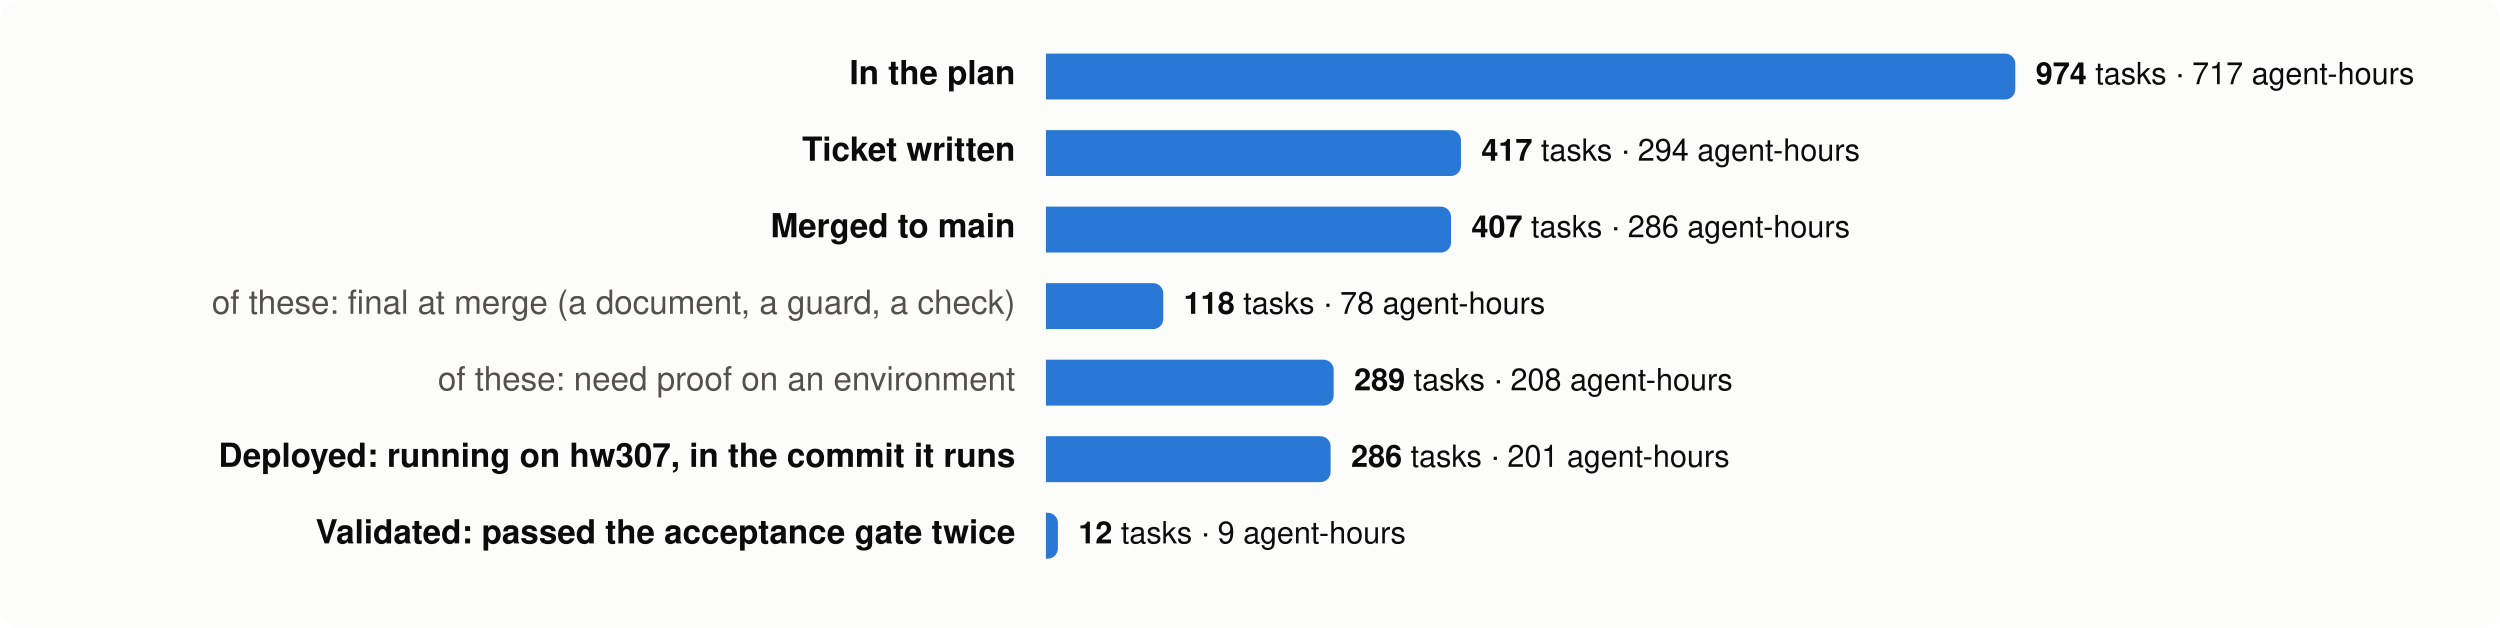
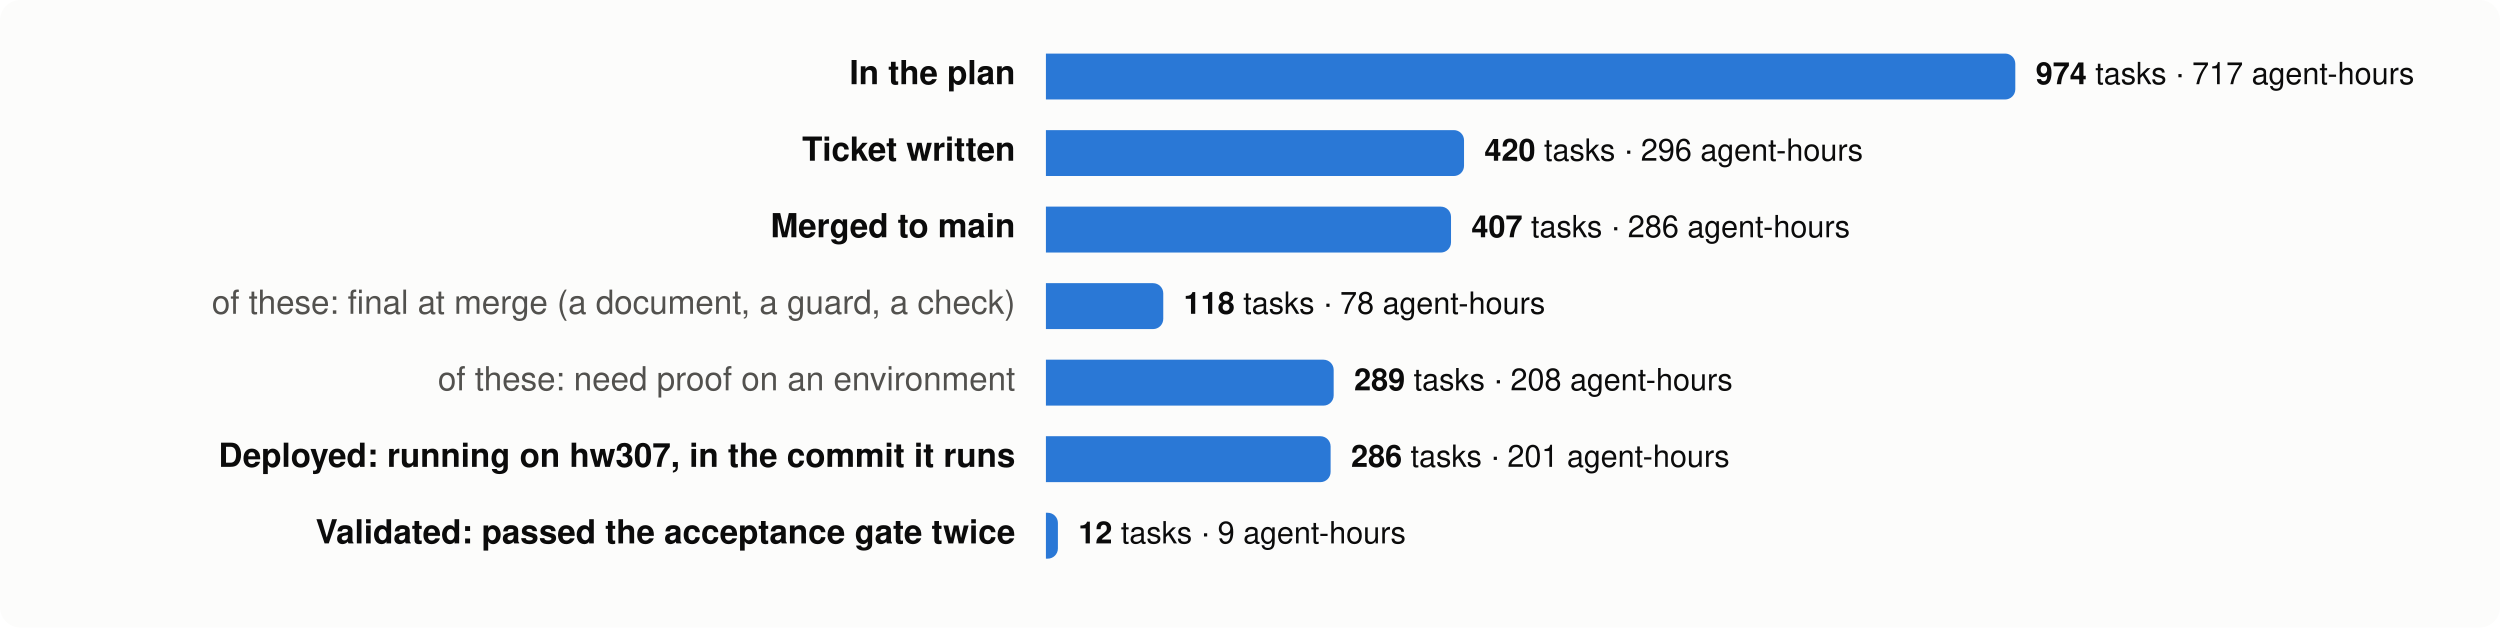
<svg xmlns="http://www.w3.org/2000/svg" viewBox="0 0 980 246" width="980" height="246" font-family="system-ui,-apple-system,Segoe UI,Helvetica,Arial,sans-serif" font-size="13">
  <rect width="980" height="246" rx="8" fill="#fcfcfb" />
  <text x="398" y="33" text-anchor="end" fill="#0b0b0b" font-weight="600">In the plan</text>
  <path d="M410,21 h376.0 a4,4 0 0 1 4,4 v10 a4,4 0 0 1 -4,4 h-376.0 z" fill="#2a78d6" />
  <text x="798.0" y="33" fill="#0b0b0b" font-size="12">
    <tspan font-weight="600">974</tspan> tasks · 717 agent-hours</text>
  <text x="398" y="63" text-anchor="end" fill="#0b0b0b" font-weight="600">Ticket written</text>
-   <path d="M410,51 h158.7 a4,4 0 0 1 4,4 v10 a4,4 0 0 1 -4,4 h-158.7 z" fill="#2a78d6" />
-   <text x="580.7" y="63" fill="#0b0b0b" font-size="12">
-     <tspan font-weight="600">417</tspan> tasks · 294 agent-hours</text>
+   <path d="M410,51 h159.9 a4,4 0 0 1 4,4 v10 a4,4 0 0 1 -4,4 h-159.9 z" fill="#2a78d6" />
+   <text x="581.9" y="63" fill="#0b0b0b" font-size="12">
+     <tspan font-weight="600">420</tspan> tasks · 296 agent-hours</text>
  <text x="398" y="93" text-anchor="end" fill="#0b0b0b" font-weight="600">Merged to main</text>
  <path d="M410,81 h154.8 a4,4 0 0 1 4,4 v10 a4,4 0 0 1 -4,4 h-154.8 z" fill="#2a78d6" />
  <text x="576.8" y="93" fill="#0b0b0b" font-size="12">
    <tspan font-weight="600">407</tspan> tasks · 286 agent-hours</text>
  <text x="398" y="123" text-anchor="end" fill="#52514e" font-weight="400">of these: final at merge (a document, a guard, a check)</text>
  <path d="M410,111 h42.0 a4,4 0 0 1 4,4 v10 a4,4 0 0 1 -4,4 h-42.0 z" fill="#2a78d6" />
  <text x="464.0" y="123" fill="#0b0b0b" font-size="12">
    <tspan font-weight="600">118</tspan> tasks · 78 agent-hours</text>
  <text x="398" y="153" text-anchor="end" fill="#52514e" font-weight="400">of these: need proof on an environment</text>
  <path d="M410,141 h108.8 a4,4 0 0 1 4,4 v10 a4,4 0 0 1 -4,4 h-108.8 z" fill="#2a78d6" />
  <text x="530.8" y="153" fill="#0b0b0b" font-size="12">
    <tspan font-weight="600">289</tspan> tasks · 208 agent-hours</text>
  <text x="398" y="183" text-anchor="end" fill="#0b0b0b" font-weight="600">Deployed: running on hw307, in the commit it runs</text>
  <path d="M410,171 h107.6 a4,4 0 0 1 4,4 v10 a4,4 0 0 1 -4,4 h-107.6 z" fill="#2a78d6" />
  <text x="529.6" y="183" fill="#0b0b0b" font-size="12">
    <tspan font-weight="600">286</tspan> tasks · 201 agent-hours</text>
  <text x="398" y="213" text-anchor="end" fill="#0b0b0b" font-weight="600">Validated: passed the acceptance gate twice</text>
  <path d="M410,201 h0.7 a4,4 0 0 1 4,4 v10 a4,4 0 0 1 -4,4 h-0.7 z" fill="#2a78d6" />
  <text x="422.7" y="213" fill="#0b0b0b" font-size="12">
    <tspan font-weight="600">12</tspan> tasks · 9 agent-hours</text>
</svg>
